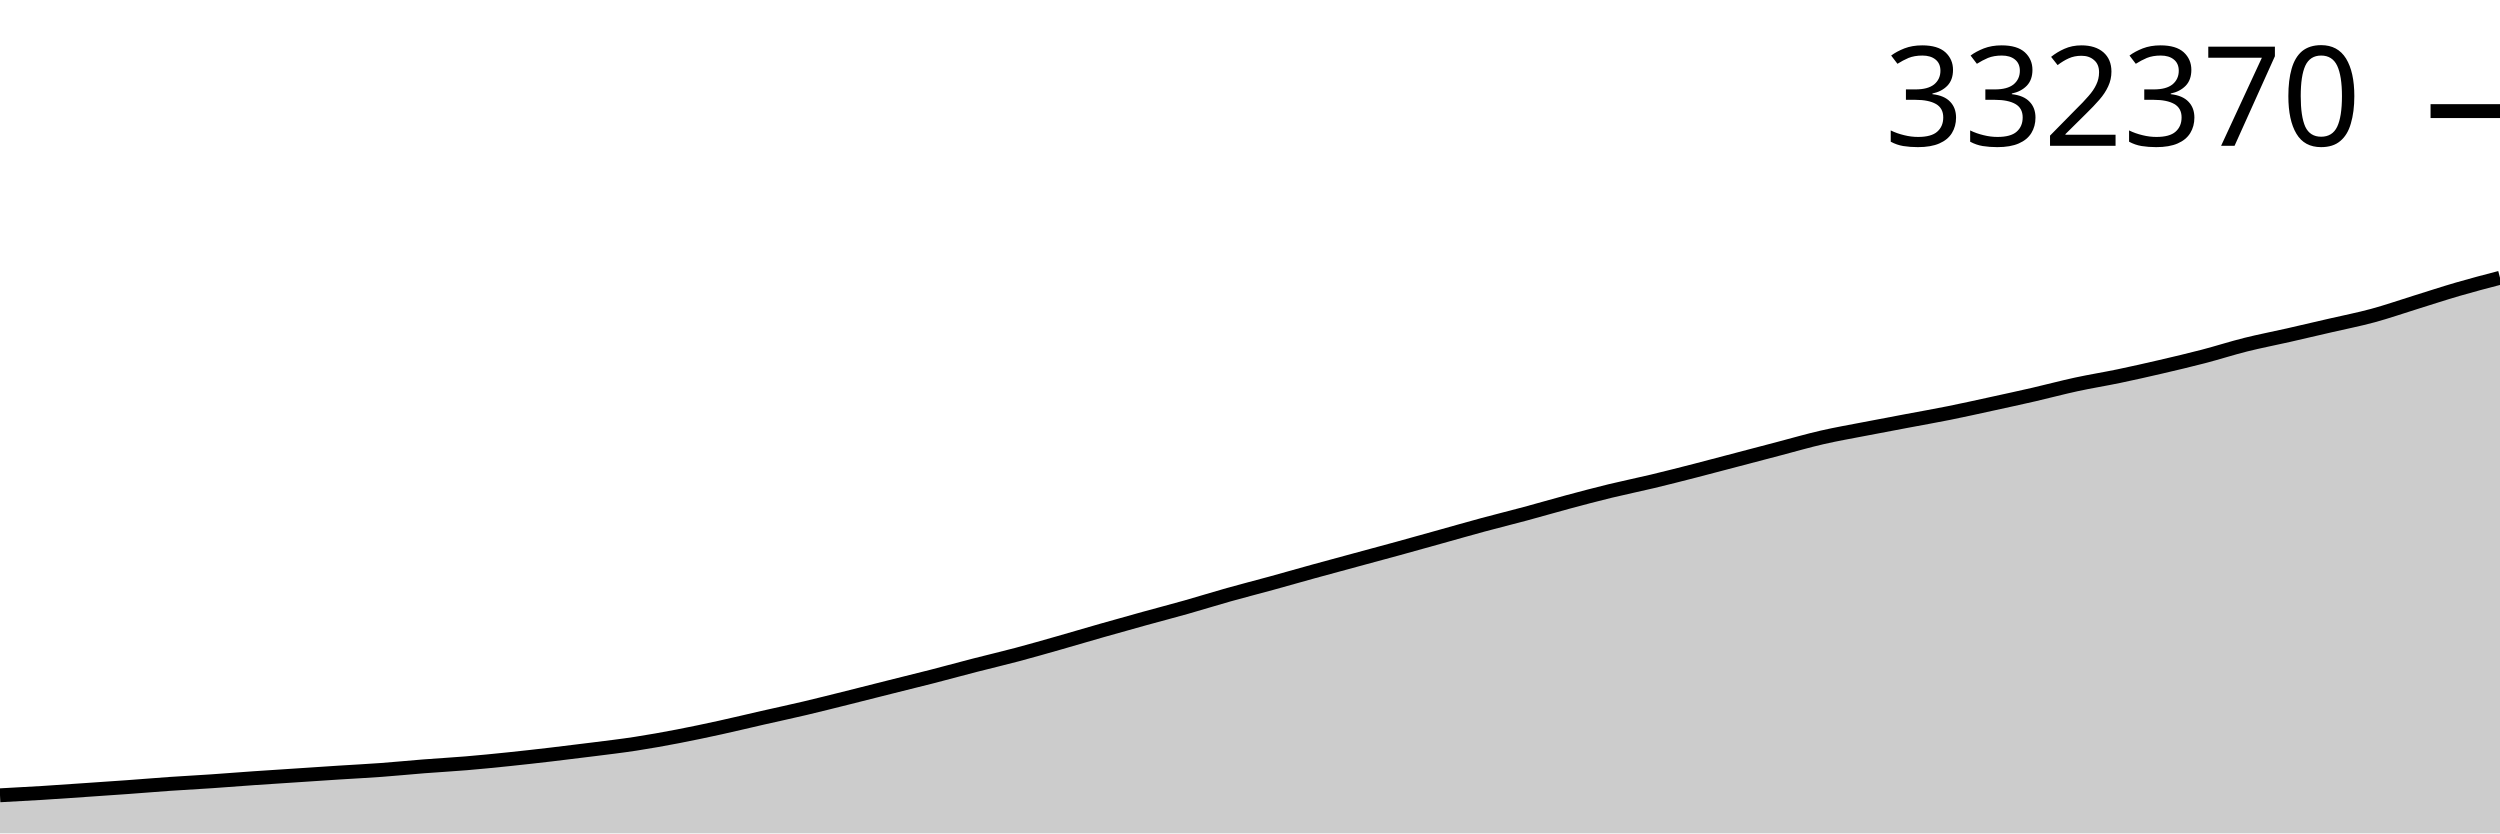
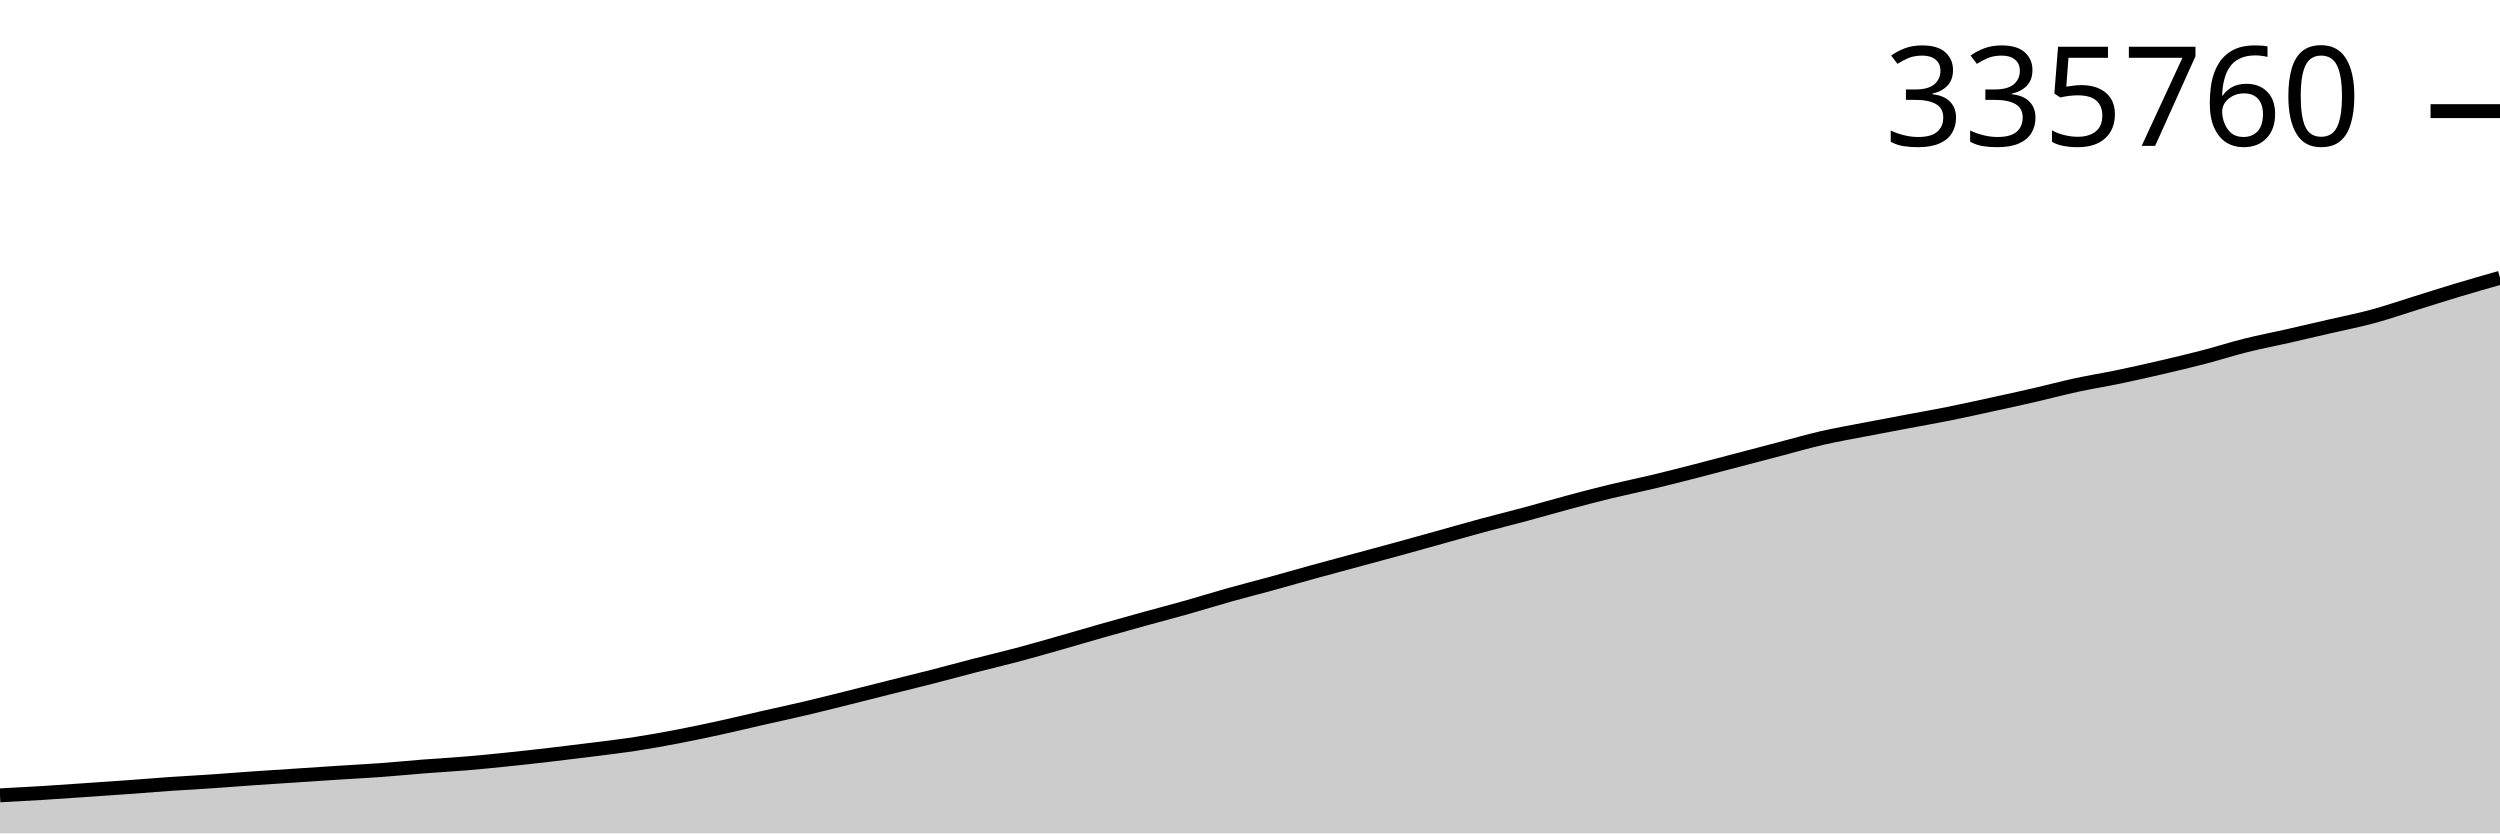
<svg xmlns="http://www.w3.org/2000/svg" viewBox="0 0 180 60">
  <g transform="translate(0,20)">
-     <path class="area" fill="rgba(0, 0, 0, 0.2)" d="M0,37.261C1.017,37.207,2.034,37.153,3.051,37.09C4.068,37.028,5.085,36.954,6.102,36.884C7.119,36.815,8.136,36.747,9.153,36.673C10.169,36.599,11.186,36.513,12.203,36.442C13.22,36.372,14.237,36.32,15.254,36.251C16.271,36.182,17.288,36.098,18.305,36.028C19.322,35.957,20.339,35.895,21.356,35.827C22.373,35.76,23.39,35.69,24.407,35.625C25.424,35.56,26.441,35.51,27.458,35.435C28.475,35.361,29.492,35.257,30.508,35.177C31.525,35.098,32.542,35.043,33.559,34.958C34.576,34.873,35.593,34.771,36.61,34.666C37.627,34.561,38.644,34.446,39.661,34.327C40.678,34.209,41.695,34.084,42.712,33.954C43.729,33.825,44.746,33.707,45.763,33.55C46.78,33.394,47.797,33.21,48.814,33.015C49.831,32.82,50.847,32.603,51.864,32.381C52.881,32.158,53.898,31.911,54.915,31.679C55.932,31.448,56.949,31.231,57.966,30.991C58.983,30.751,60,30.492,61.017,30.239C62.034,29.986,63.051,29.726,64.068,29.47C65.085,29.215,66.102,28.968,67.119,28.706C68.136,28.445,69.153,28.164,70.169,27.902C71.186,27.64,72.203,27.404,73.22,27.133C74.237,26.863,75.254,26.57,76.271,26.281C77.288,25.991,78.305,25.687,79.322,25.398C80.339,25.108,81.356,24.823,82.373,24.542C83.39,24.261,84.407,23.997,85.424,23.71C86.441,23.422,87.458,23.103,88.475,22.817C89.492,22.531,90.508,22.274,91.525,21.995C92.542,21.716,93.559,21.422,94.576,21.142C95.593,20.861,96.61,20.589,97.627,20.313C98.644,20.037,99.661,19.765,100.678,19.486C101.695,19.206,102.712,18.921,103.729,18.637C104.746,18.354,105.763,18.061,106.78,17.786C107.797,17.511,108.814,17.262,109.831,16.988C110.847,16.715,111.864,16.416,112.881,16.143C113.898,15.87,114.915,15.6,115.932,15.352C116.949,15.105,117.966,14.9,118.983,14.657C120,14.413,121.017,14.153,122.034,13.892C123.051,13.632,124.068,13.359,125.085,13.092C126.102,12.825,127.119,12.556,128.136,12.29C129.153,12.023,130.169,11.727,131.186,11.494C132.203,11.26,133.22,11.085,134.237,10.888C135.254,10.69,136.271,10.501,137.288,10.309C138.305,10.116,139.322,9.94,140.339,9.735C141.356,9.53,142.373,9.303,143.39,9.081C144.407,8.859,145.424,8.639,146.441,8.405C147.458,8.171,148.475,7.897,149.492,7.677C150.508,7.457,151.525,7.296,152.542,7.084C153.559,6.872,154.576,6.641,155.593,6.405C156.61,6.168,157.627,5.929,158.644,5.664C159.661,5.399,160.678,5.07,161.695,4.815C162.712,4.561,163.729,4.368,164.746,4.137C165.763,3.907,166.78,3.667,167.797,3.431C168.814,3.195,169.831,2.998,170.847,2.722C171.864,2.446,172.881,2.091,173.898,1.775C174.915,1.46,175.932,1.123,176.949,0.827C177.966,0.531,178.983,0.265,180,0L180,40C178.983,40,177.966,40,176.949,40C175.932,40,174.915,40,173.898,40C172.881,40,171.864,40,170.847,40C169.831,40,168.814,40,167.797,40C166.78,40,165.763,40,164.746,40C163.729,40,162.712,40,161.695,40C160.678,40,159.661,40,158.644,40C157.627,40,156.61,40,155.593,40C154.576,40,153.559,40,152.542,40C151.525,40,150.508,40,149.492,40C148.475,40,147.458,40,146.441,40C145.424,40,144.407,40,143.39,40C142.373,40,141.356,40,140.339,40C139.322,40,138.305,40,137.288,40C136.271,40,135.254,40,134.237,40C133.22,40,132.203,40,131.186,40C130.169,40,129.153,40,128.136,40C127.119,40,126.102,40,125.085,40C124.068,40,123.051,40,122.034,40C121.017,40,120,40,118.983,40C117.966,40,116.949,40,115.932,40C114.915,40,113.898,40,112.881,40C111.864,40,110.847,40,109.831,40C108.814,40,107.797,40,106.78,40C105.763,40,104.746,40,103.729,40C102.712,40,101.695,40,100.678,40C99.661,40,98.644,40,97.627,40C96.61,40,95.593,40,94.576,40C93.559,40,92.542,40,91.525,40C90.508,40,89.492,40,88.475,40C87.458,40,86.441,40,85.424,40C84.407,40,83.39,40,82.373,40C81.356,40,80.339,40,79.322,40C78.305,40,77.288,40,76.271,40C75.254,40,74.237,40,73.22,40C72.203,40,71.186,40,70.169,40C69.153,40,68.136,40,67.119,40C66.102,40,65.085,40,64.068,40C63.051,40,62.034,40,61.017,40C60,40,58.983,40,57.966,40C56.949,40,55.932,40,54.915,40C53.898,40,52.881,40,51.864,40C50.847,40,49.831,40,48.814,40C47.797,40,46.78,40,45.763,40C44.746,40,43.729,40,42.712,40C41.695,40,40.678,40,39.661,40C38.644,40,37.627,40,36.61,40C35.593,40,34.576,40,33.559,40C32.542,40,31.525,40,30.508,40C29.492,40,28.475,40,27.458,40C26.441,40,25.424,40,24.407,40C23.39,40,22.373,40,21.356,40C20.339,40,19.322,40,18.305,40C17.288,40,16.271,40,15.254,40C14.237,40,13.22,40,12.203,40C11.186,40,10.169,40,9.153,40C8.136,40,7.119,40,6.102,40C5.085,40,4.068,40,3.051,40C2.034,40,1.017,40,0,40Z" />
-     <path class="line" stroke="black" fill="none" d="M0,37.261C1.017,37.207,2.034,37.153,3.051,37.09C4.068,37.028,5.085,36.954,6.102,36.884C7.119,36.815,8.136,36.747,9.153,36.673C10.169,36.599,11.186,36.513,12.203,36.442C13.22,36.372,14.237,36.32,15.254,36.251C16.271,36.182,17.288,36.098,18.305,36.028C19.322,35.957,20.339,35.895,21.356,35.827C22.373,35.76,23.39,35.69,24.407,35.625C25.424,35.56,26.441,35.51,27.458,35.435C28.475,35.361,29.492,35.257,30.508,35.177C31.525,35.098,32.542,35.043,33.559,34.958C34.576,34.873,35.593,34.771,36.61,34.666C37.627,34.561,38.644,34.446,39.661,34.327C40.678,34.209,41.695,34.084,42.712,33.954C43.729,33.825,44.746,33.707,45.763,33.55C46.78,33.394,47.797,33.21,48.814,33.015C49.831,32.82,50.847,32.603,51.864,32.381C52.881,32.158,53.898,31.911,54.915,31.679C55.932,31.448,56.949,31.231,57.966,30.991C58.983,30.751,60,30.492,61.017,30.239C62.034,29.986,63.051,29.726,64.068,29.47C65.085,29.215,66.102,28.968,67.119,28.706C68.136,28.445,69.153,28.164,70.169,27.902C71.186,27.64,72.203,27.404,73.22,27.133C74.237,26.863,75.254,26.57,76.271,26.281C77.288,25.991,78.305,25.687,79.322,25.398C80.339,25.108,81.356,24.823,82.373,24.542C83.39,24.261,84.407,23.997,85.424,23.71C86.441,23.422,87.458,23.103,88.475,22.817C89.492,22.531,90.508,22.274,91.525,21.995C92.542,21.716,93.559,21.422,94.576,21.142C95.593,20.861,96.61,20.589,97.627,20.313C98.644,20.037,99.661,19.765,100.678,19.486C101.695,19.206,102.712,18.921,103.729,18.637C104.746,18.354,105.763,18.061,106.78,17.786C107.797,17.511,108.814,17.262,109.831,16.988C110.847,16.715,111.864,16.416,112.881,16.143C113.898,15.87,114.915,15.6,115.932,15.352C116.949,15.105,117.966,14.9,118.983,14.657C120,14.413,121.017,14.153,122.034,13.892C123.051,13.632,124.068,13.359,125.085,13.092C126.102,12.825,127.119,12.556,128.136,12.29C129.153,12.023,130.169,11.727,131.186,11.494C132.203,11.26,133.22,11.085,134.237,10.888C135.254,10.69,136.271,10.501,137.288,10.309C138.305,10.116,139.322,9.94,140.339,9.735C141.356,9.53,142.373,9.303,143.39,9.081C144.407,8.859,145.424,8.639,146.441,8.405C147.458,8.171,148.475,7.897,149.492,7.677C150.508,7.457,151.525,7.296,152.542,7.084C153.559,6.872,154.576,6.641,155.593,6.405C156.61,6.168,157.627,5.929,158.644,5.664C159.661,5.399,160.678,5.07,161.695,4.815C162.712,4.561,163.729,4.368,164.746,4.137C165.763,3.907,166.78,3.667,167.797,3.431C168.814,3.195,169.831,2.998,170.847,2.722C171.864,2.446,172.881,2.091,173.898,1.775C174.915,1.46,175.932,1.123,176.949,0.827C177.966,0.531,178.983,0.265,180,0" />
-     <path class="axis-ceiling" stroke-width="1" stroke="black" fill="none" d="M175,-12L180,-12" />
-     <text class="axis-ceiling-label" font-family="sans-serif" text-anchor="end" font-size="10px" x="170" y="-9.5">332370</text>
+     <path class="area" fill="rgba(0, 0, 0, 0.2)" d="M0,37.265C1.017,37.211,2.034,37.157,3.051,37.095C4.068,37.032,5.085,36.959,6.102,36.889C7.119,36.82,8.136,36.752,9.153,36.678C10.169,36.605,11.186,36.518,12.203,36.448C13.22,36.378,14.237,36.326,15.254,36.257C16.271,36.188,17.288,36.104,18.305,36.034C19.322,35.963,20.339,35.901,21.356,35.834C22.373,35.767,23.39,35.697,24.407,35.632C25.424,35.566,26.441,35.517,27.458,35.442C28.475,35.368,29.492,35.264,30.508,35.185C31.525,35.105,32.542,35.051,33.559,34.966C34.576,34.881,35.593,34.779,36.61,34.674C37.627,34.569,38.644,34.454,39.661,34.336C40.678,34.218,41.695,34.093,42.712,33.964C43.729,33.834,44.746,33.717,45.763,33.56C46.78,33.404,47.797,33.22,48.814,33.025C49.831,32.831,50.847,32.615,51.864,32.392C52.881,32.17,53.898,31.923,54.915,31.692C55.932,31.461,56.949,31.244,57.966,31.004C58.983,30.765,60,30.507,61.017,30.254C62.034,30.001,63.051,29.741,64.068,29.486C65.085,29.231,66.102,28.984,67.119,28.724C68.136,28.463,69.153,28.182,70.169,27.921C71.186,27.659,72.203,27.423,73.22,27.153C74.237,26.883,75.254,26.59,76.271,26.301C77.288,26.013,78.305,25.709,79.322,25.42C80.339,25.131,81.356,24.847,82.373,24.566C83.39,24.285,84.407,24.022,85.424,23.735C86.441,23.448,87.458,23.129,88.475,22.843C89.492,22.558,90.508,22.301,91.525,22.023C92.542,21.744,93.559,21.45,94.576,21.17C95.593,20.89,96.61,20.619,97.627,20.343C98.644,20.068,99.661,19.796,100.678,19.517C101.695,19.238,102.712,18.953,103.729,18.67C104.746,18.387,105.763,18.094,106.78,17.82C107.797,17.545,108.814,17.297,109.831,17.023C110.847,16.75,111.864,16.452,112.881,16.179C113.898,15.907,114.915,15.637,115.932,15.39C116.949,15.143,117.966,14.938,118.983,14.695C120,14.452,121.017,14.193,122.034,13.932C123.051,13.672,124.068,13.4,125.085,13.133C126.102,12.867,127.119,12.598,128.136,12.332C129.153,12.066,130.169,11.771,131.186,11.537C132.203,11.304,133.22,11.13,134.237,10.932C135.254,10.735,136.271,10.546,137.288,10.354C138.305,10.162,139.322,9.986,140.339,9.781C141.356,9.577,142.373,9.349,143.39,9.128C144.407,8.907,145.424,8.687,146.441,8.453C147.458,8.219,148.475,7.946,149.492,7.726C150.508,7.506,151.525,7.346,152.542,7.134C153.559,6.923,154.576,6.692,155.593,6.456C156.61,6.219,157.627,5.981,158.644,5.716C159.661,5.452,160.678,5.123,161.695,4.869C162.712,4.615,163.729,4.422,164.746,4.192C165.763,3.962,166.78,3.723,167.797,3.487C168.814,3.252,169.831,3.055,170.847,2.779C171.864,2.504,172.881,2.149,173.898,1.834C174.915,1.518,175.932,1.192,176.949,0.886C177.966,0.581,178.983,0.29,180,0L180,40C178.983,40,177.966,40,176.949,40C175.932,40,174.915,40,173.898,40C172.881,40,171.864,40,170.847,40C169.831,40,168.814,40,167.797,40C166.78,40,165.763,40,164.746,40C163.729,40,162.712,40,161.695,40C160.678,40,159.661,40,158.644,40C157.627,40,156.61,40,155.593,40C154.576,40,153.559,40,152.542,40C151.525,40,150.508,40,149.492,40C148.475,40,147.458,40,146.441,40C145.424,40,144.407,40,143.39,40C142.373,40,141.356,40,140.339,40C139.322,40,138.305,40,137.288,40C136.271,40,135.254,40,134.237,40C133.22,40,132.203,40,131.186,40C130.169,40,129.153,40,128.136,40C127.119,40,126.102,40,125.085,40C124.068,40,123.051,40,122.034,40C121.017,40,120,40,118.983,40C117.966,40,116.949,40,115.932,40C114.915,40,113.898,40,112.881,40C111.864,40,110.847,40,109.831,40C108.814,40,107.797,40,106.78,40C105.763,40,104.746,40,103.729,40C102.712,40,101.695,40,100.678,40C99.661,40,98.644,40,97.627,40C96.61,40,95.593,40,94.576,40C93.559,40,92.542,40,91.525,40C90.508,40,89.492,40,88.475,40C87.458,40,86.441,40,85.424,40C84.407,40,83.39,40,82.373,40C81.356,40,80.339,40,79.322,40C78.305,40,77.288,40,76.271,40C75.254,40,74.237,40,73.22,40C72.203,40,71.186,40,70.169,40C69.153,40,68.136,40,67.119,40C66.102,40,65.085,40,64.068,40C63.051,40,62.034,40,61.017,40C60,40,58.983,40,57.966,40C56.949,40,55.932,40,54.915,40C53.898,40,52.881,40,51.864,40C50.847,40,49.831,40,48.814,40C47.797,40,46.78,40,45.763,40C44.746,40,43.729,40,42.712,40C41.695,40,40.678,40,39.661,40C38.644,40,37.627,40,36.61,40C35.593,40,34.576,40,33.559,40C32.542,40,31.525,40,30.508,40C29.492,40,28.475,40,27.458,40C26.441,40,25.424,40,24.407,40C23.39,40,22.373,40,21.356,40C20.339,40,19.322,40,18.305,40C17.288,40,16.271,40,15.254,40C14.237,40,13.22,40,12.203,40C11.186,40,10.169,40,9.153,40C8.136,40,7.119,40,6.102,40C5.085,40,4.068,40,3.051,40C2.034,40,1.017,40,0,40Z" />
+     <path class="line" stroke="black" fill="none" d="M0,37.265C1.017,37.211,2.034,37.157,3.051,37.095C4.068,37.032,5.085,36.959,6.102,36.889C7.119,36.82,8.136,36.752,9.153,36.678C10.169,36.605,11.186,36.518,12.203,36.448C13.22,36.378,14.237,36.326,15.254,36.257C16.271,36.188,17.288,36.104,18.305,36.034C19.322,35.963,20.339,35.901,21.356,35.834C22.373,35.767,23.39,35.697,24.407,35.632C25.424,35.566,26.441,35.517,27.458,35.442C28.475,35.368,29.492,35.264,30.508,35.185C31.525,35.105,32.542,35.051,33.559,34.966C34.576,34.881,35.593,34.779,36.61,34.674C37.627,34.569,38.644,34.454,39.661,34.336C40.678,34.218,41.695,34.093,42.712,33.964C43.729,33.834,44.746,33.717,45.763,33.56C46.78,33.404,47.797,33.22,48.814,33.025C49.831,32.831,50.847,32.615,51.864,32.392C52.881,32.17,53.898,31.923,54.915,31.692C55.932,31.461,56.949,31.244,57.966,31.004C58.983,30.765,60,30.507,61.017,30.254C62.034,30.001,63.051,29.741,64.068,29.486C65.085,29.231,66.102,28.984,67.119,28.724C68.136,28.463,69.153,28.182,70.169,27.921C71.186,27.659,72.203,27.423,73.22,27.153C74.237,26.883,75.254,26.59,76.271,26.301C77.288,26.013,78.305,25.709,79.322,25.42C80.339,25.131,81.356,24.847,82.373,24.566C83.39,24.285,84.407,24.022,85.424,23.735C86.441,23.448,87.458,23.129,88.475,22.843C89.492,22.558,90.508,22.301,91.525,22.023C92.542,21.744,93.559,21.45,94.576,21.17C95.593,20.89,96.61,20.619,97.627,20.343C98.644,20.068,99.661,19.796,100.678,19.517C101.695,19.238,102.712,18.953,103.729,18.67C104.746,18.387,105.763,18.094,106.78,17.82C107.797,17.545,108.814,17.297,109.831,17.023C110.847,16.75,111.864,16.452,112.881,16.179C113.898,15.907,114.915,15.637,115.932,15.39C116.949,15.143,117.966,14.938,118.983,14.695C120,14.452,121.017,14.193,122.034,13.932C123.051,13.672,124.068,13.4,125.085,13.133C126.102,12.867,127.119,12.598,128.136,12.332C129.153,12.066,130.169,11.771,131.186,11.537C132.203,11.304,133.22,11.13,134.237,10.932C135.254,10.735,136.271,10.546,137.288,10.354C138.305,10.162,139.322,9.986,140.339,9.781C141.356,9.577,142.373,9.349,143.39,9.128C144.407,8.907,145.424,8.687,146.441,8.453C147.458,8.219,148.475,7.946,149.492,7.726C150.508,7.506,151.525,7.346,152.542,7.134C153.559,6.923,154.576,6.692,155.593,6.456C156.61,6.219,157.627,5.981,158.644,5.716C159.661,5.452,160.678,5.123,161.695,4.869C162.712,4.615,163.729,4.422,164.746,4.192C165.763,3.962,166.78,3.723,167.797,3.487C168.814,3.252,169.831,3.055,170.847,2.779C171.864,2.504,172.881,2.149,173.898,1.834C174.915,1.518,175.932,1.192,176.949,0.886C177.966,0.581,178.983,0.29,180,0" />
+     <path class="axis-ceiling" stroke-width="1" stroke="black" fill="none" d="M175,-11.999L180,-11.999" />
+     <text class="axis-ceiling-label" font-family="sans-serif" text-anchor="end" font-size="10px" x="170" y="-9.499">335760</text>
  </g>
</svg>
